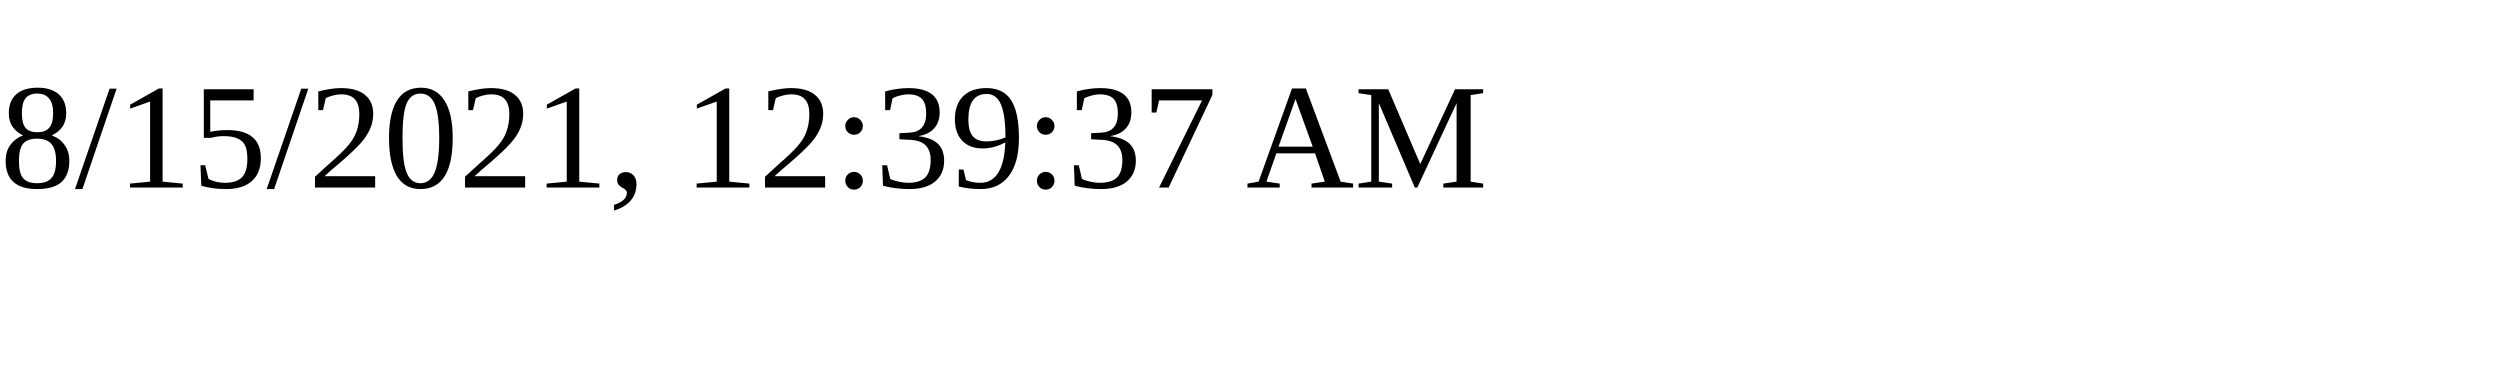
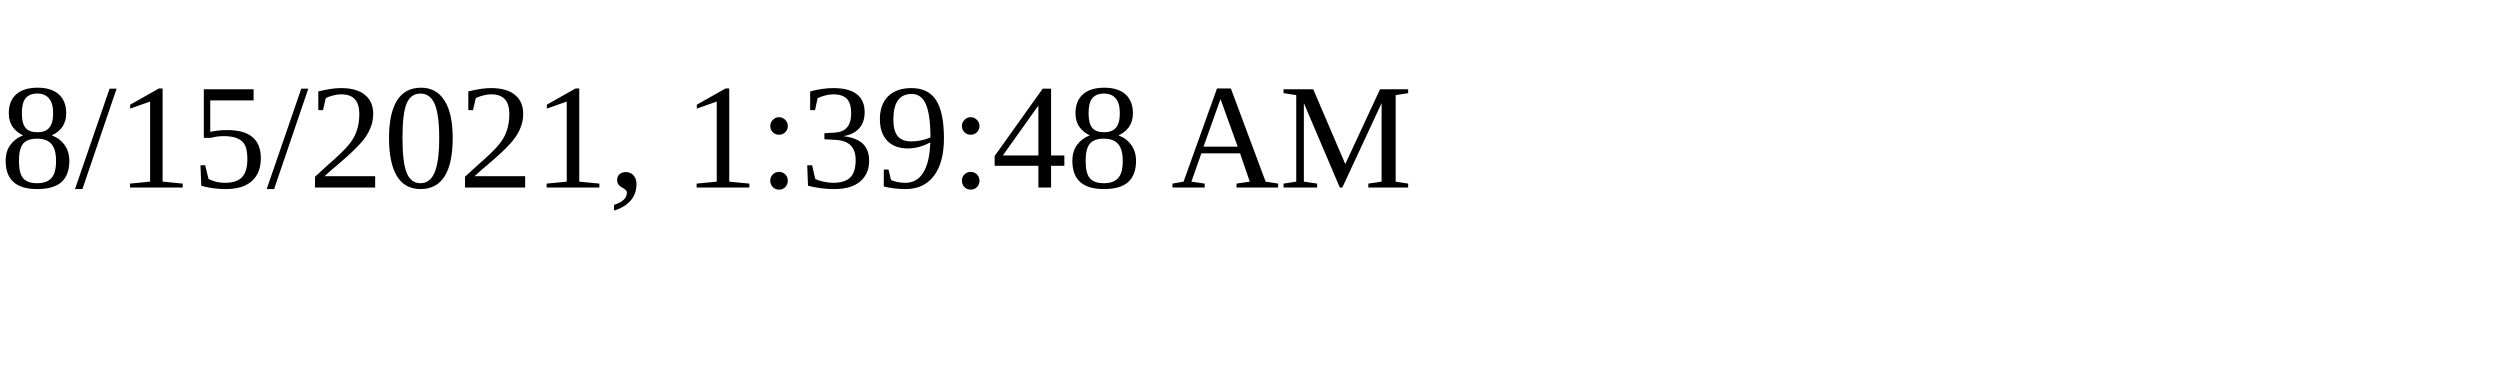
<svg xmlns="http://www.w3.org/2000/svg" height="30" width="200">
-   <text x="0" y="15">8/15/2021, 12:39:37 AM</text>
+   <text x="0" y="15">8/15/2021, 1:39:48 AM</text>
</svg>
